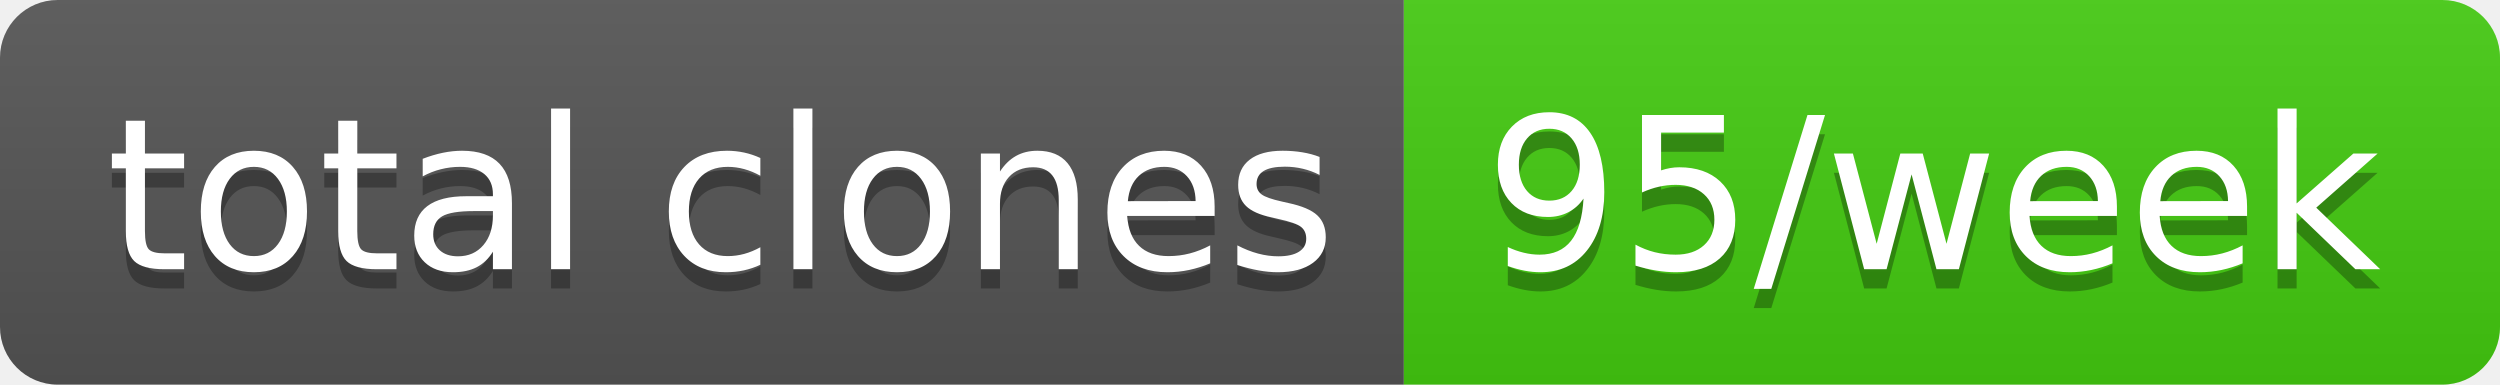
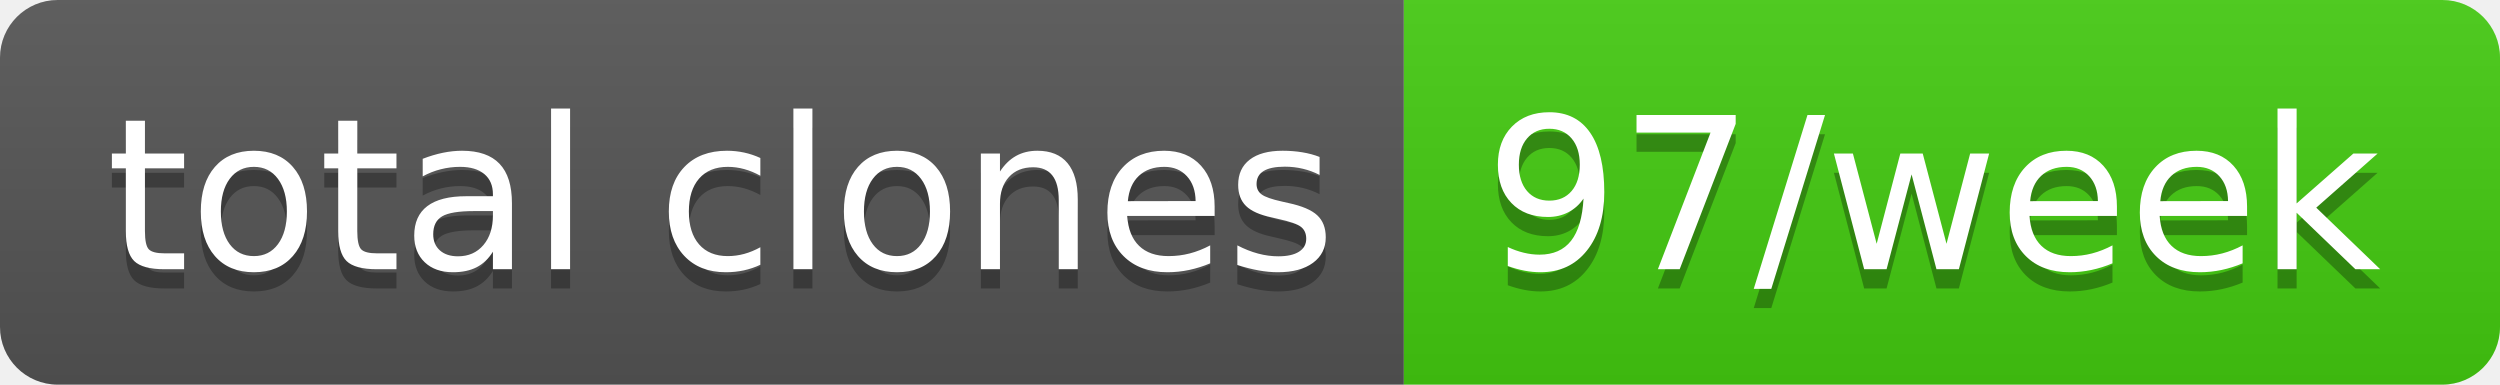
- <svg xmlns="http://www.w3.org/2000/svg" width="130" height="20" role="img" aria-label="total clones: 95/week">
+ <svg xmlns="http://www.w3.org/2000/svg" width="130" height="20" role="img" aria-label="total clones: 97/week">
  <linearGradient id="s" x2="0" y2="100%">
    <stop offset="0" stop-color="#bbb" stop-opacity=".1" />
    <stop offset="1" stop-opacity=".1" />
  </linearGradient>
  <clipPath id="r">
    <rect width="130" height="20" rx="3" fill="#fff" />
  </clipPath>
  <g clip-path="url(#r)">
    <rect width="73" height="20" fill="#555" />
    <rect x="73" width="57" height="20" fill="#4c1" />
    <rect width="130" height="20" fill="url(#s)" />
  </g>
  <g fill="#fff" text-anchor="middle" font-family="Verdana,Geneva,DejaVu Sans,sans-serif" text-rendering="geometricPrecision" font-size="110">
    <text aria-hidden="true" x="375" y="150" fill="#010101" fill-opacity=".3" transform="scale(.1)" textLength="630">total clones</text>
    <text x="375" y="140" transform="scale(.1)" fill="#fff" textLength="630">total clones</text>
-     <text aria-hidden="true" x="1005" y="150" fill="#010101" fill-opacity=".3" transform="scale(.1)" textLength="470">95/week</text>
-     <text x="1005" y="140" transform="scale(.1)" fill="#fff" textLength="470">95/week</text>
+     <text aria-hidden="true" x="1005" y="150" fill="#010101" fill-opacity=".3" transform="scale(.1)" textLength="470">97/week</text>
+     <text x="1005" y="140" transform="scale(.1)" fill="#fff" textLength="470">97/week</text>
  </g>
</svg>
